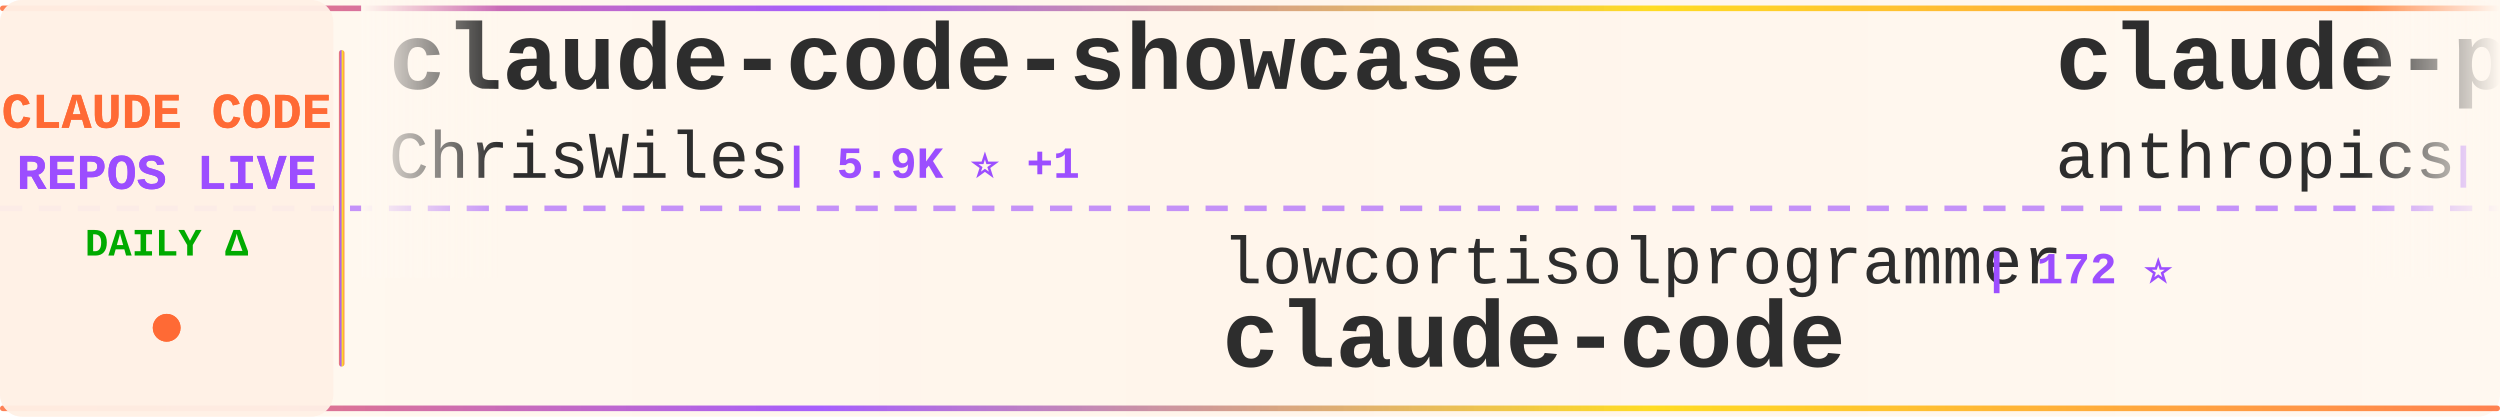
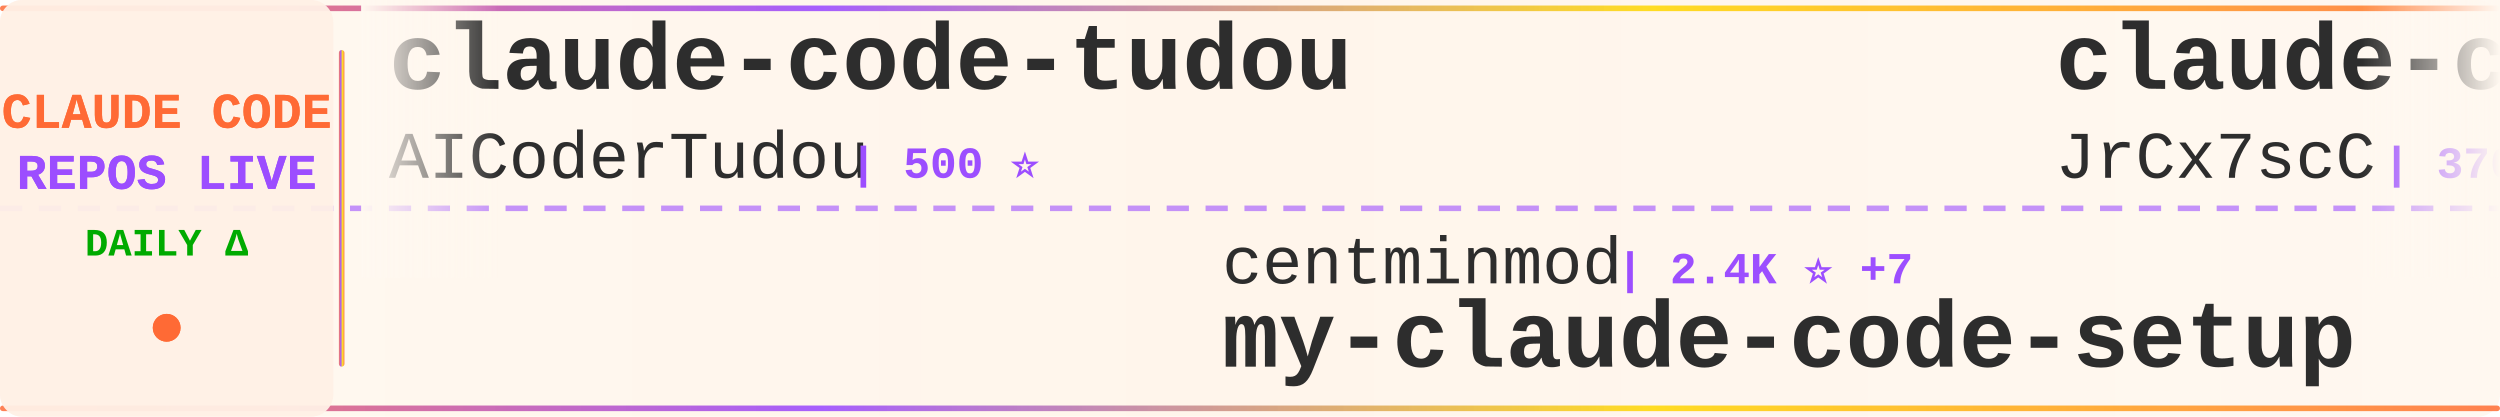
<svg xmlns="http://www.w3.org/2000/svg" width="900" height="150">
  <defs>
    <linearGradient id="tickerBg" x1="0%" y1="0%" x2="100%" y2="0%">
      <stop offset="0%" style="stop-color:#fff8f0;stop-opacity:0.98" />
      <stop offset="50%" style="stop-color:#fff5eb;stop-opacity:1" />
      <stop offset="100%" style="stop-color:#fff8f0;stop-opacity:0.98" />
    </linearGradient>
    <linearGradient id="borderGrad" x1="0%" y1="0%" x2="100%" y2="0%">
      <stop offset="0%" style="stop-color:#FF6B35;stop-opacity:0.85">
        <animate attributeName="stop-opacity" values="0.85;1;0.85" dur="2s" repeatCount="indefinite" />
      </stop>
      <stop offset="33%" style="stop-color:#9C4EFF;stop-opacity:0.9">
        <animate attributeName="stop-opacity" values="0.9;1;0.9" dur="2.2s" repeatCount="indefinite" />
      </stop>
      <stop offset="66%" style="stop-color:#FFD700;stop-opacity:0.85">
        <animate attributeName="stop-opacity" values="0.85;1;0.85" dur="1.8s" repeatCount="indefinite" />
      </stop>
      <stop offset="100%" style="stop-color:#FF6B35;stop-opacity:0.85">
        <animate attributeName="stop-opacity" values="0.85;1;0.85" dur="2s" repeatCount="indefinite" />
      </stop>
    </linearGradient>
    <filter id="textGlow">
      <feGaussianBlur stdDeviation="0.15" result="coloredBlur" />
      <feMerge>
        <feMergeNode in="coloredBlur" />
        <feMergeNode in="SourceGraphic" />
      </feMerge>
    </filter>
    <filter id="metricGlow">
      <feGaussianBlur stdDeviation="0.2" result="coloredBlur" />
      <feMerge>
        <feMergeNode in="coloredBlur" />
        <feMergeNode in="SourceGraphic" />
      </feMerge>
    </filter>
    <linearGradient id="leftFade" x1="0%" y1="0%" x2="100%" y2="0%">
      <stop offset="0%" style="stop-color:#fff8f0;stop-opacity:1" />
      <stop offset="100%" style="stop-color:#fff8f0;stop-opacity:0" />
    </linearGradient>
    <linearGradient id="rightFade" x1="0%" y1="0%" x2="100%" y2="0%">
      <stop offset="0%" style="stop-color:#fff8f0;stop-opacity:0" />
      <stop offset="100%" style="stop-color:#fff8f0;stop-opacity:1" />
    </linearGradient>
  </defs>
  <rect width="900" height="150" fill="url(#tickerBg)" rx="8" />
  <rect x="0" y="2" width="900" height="2" fill="url(#borderGrad)" rx="1" />
  <rect x="0" y="146" width="900" height="2" fill="url(#borderGrad)" rx="1" />
  <line x1="0" y1="75" x2="900" y2="75" stroke="#9C4EFF" stroke-width="2" stroke-dasharray="8 6" opacity="0.6" />
  <rect x="0" y="0" width="120" height="150" fill="#fff0e6" opacity="0.95" rx="8" />
  <text x="60" y="46" font-family="'Courier New', monospace" font-size="18" font-weight="bold" fill="#FF6B35" text-anchor="middle" filter="url(#textGlow)">
    CLAUDE CODE
  </text>
  <text x="60" y="68" font-family="'Courier New', monospace" font-size="18" font-weight="bold" fill="#9C4EFF" text-anchor="middle" filter="url(#textGlow)">
    REPOS LIVE
  </text>
  <text x="60" y="92" font-family="'Courier New', monospace" font-size="14" font-weight="bold" fill="#00aa00" text-anchor="middle">
    DAILY Δ
  </text>
  <circle cx="60" cy="118" r="5" fill="#FF6B35" filter="url(#metricGlow)">
    <animate attributeName="r" values="4;6;4" dur="1.5s" repeatCount="indefinite" />
    <animate attributeName="opacity" values="0.6;1;0.6" dur="1.5s" repeatCount="indefinite" />
  </circle>
  <rect x="122" y="18" width="2" height="114" fill="url(#borderGrad)" rx="1" />
  <clipPath id="tickerClip">
    <rect x="130" y="0" width="770" height="150" />
  </clipPath>
  <g clip-path="url(#tickerClip)">
    <g id="tickerItems">
      <animateTransform attributeName="transform" attributeType="XML" type="translate" from="0 0" to="-3000 0" dur="54s" repeatCount="indefinite" />
      <g transform="translate(0, 0)">
-         <text x="140" y="32" font-family="'Courier New', monospace" font-size="34" font-weight="bold" fill="#2d2d2d">claude-code-showcase</text>
-         <text x="140" y="64" font-family="'Courier New', monospace" font-size="24" font-weight="normal" fill="#2d2d2d" opacity="1.0">ChrisWiles</text>
-         <text x="282" y="64" font-family="'Courier New', monospace" font-size="16" font-weight="bold" fill="#9C4EFF"> | 5.9K ⭐ +1</text>
+         <text x="140" y="32" font-family="'Courier New', monospace" font-size="34" font-weight="bold" fill="#2d2d2d">claude-code-tudou</text>
+         <text x="140" y="64" font-family="'Courier New', monospace" font-size="24" font-weight="normal" fill="#2d2d2d" opacity="1.0">AICoderTudou</text>
+         <text x="306" y="64" font-family="'Courier New', monospace" font-size="16" font-weight="bold" fill="#9C4EFF"> | 500 ⭐</text>
      </g>
      <g transform="translate(300, 0)">
-         <text x="140" y="102" font-family="'Courier New', monospace" font-size="24" font-weight="normal" fill="#2d2d2d" opacity="1.0">lowcortisolprogrammer</text>
-         <text x="414" y="102" font-family="'Courier New', monospace" font-size="16" font-weight="bold" fill="#9C4EFF"> | 172 ⭐</text>
-         <text x="140" y="132" font-family="'Courier New', monospace" font-size="34" font-weight="bold" fill="#2d2d2d">claude-code</text>
+         <text x="140" y="102" font-family="'Courier New', monospace" font-size="24" font-weight="normal" fill="#2d2d2d" opacity="1.0">centminmod</text>
+         <text x="282" y="102" font-family="'Courier New', monospace" font-size="16" font-weight="bold" fill="#9C4EFF"> | 2.4K ⭐ +7</text>
+         <text x="140" y="132" font-family="'Courier New', monospace" font-size="34" font-weight="bold" fill="#2d2d2d">my-claude-code-setup</text>
      </g>
      <g transform="translate(600, 0)">
-         <text x="140" y="32" font-family="'Courier New', monospace" font-size="34" font-weight="bold" fill="#2d2d2d">claude-plugins-official</text>
-         <text x="140" y="64" font-family="'Courier New', monospace" font-size="24" font-weight="normal" fill="#2d2d2d" opacity="1.0">anthropics</text>
-         <text x="282" y="64" font-family="'Courier New', monospace" font-size="16" font-weight="bold" fill="#9C4EFF"> | 29.5K ⭐ +69</text>
+         <text x="140" y="32" font-family="'Courier New', monospace" font-size="34" font-weight="bold" fill="#2d2d2d">claude-code-source</text>
+         <text x="140" y="64" font-family="'Courier New', monospace" font-size="24" font-weight="normal" fill="#2d2d2d" opacity="1.0">JrCx7scC</text>
+         <text x="258" y="64" font-family="'Courier New', monospace" font-size="16" font-weight="bold" fill="#9C4EFF"> | 370 ⭐</text>
      </g>
      <g transform="translate(900, 0)">
-         <text x="140" y="102" font-family="'Courier New', monospace" font-size="24" font-weight="normal" fill="#2d2d2d" opacity="1.0">1rgs</text>
-         <text x="210" y="102" font-family="'Courier New', monospace" font-size="16" font-weight="bold" fill="#9C4EFF"> | 3.6K ⭐ +1</text>
-         <text x="140" y="132" font-family="'Courier New', monospace" font-size="34" font-weight="bold" fill="#2d2d2d">claude-code-proxy</text>
+         <text x="140" y="102" font-family="'Courier New', monospace" font-size="24" font-weight="normal" fill="#2d2d2d" opacity="1.0">carlvellotti</text>
+         <text x="306" y="102" font-family="'Courier New', monospace" font-size="16" font-weight="bold" fill="#9C4EFF"> | 2.1K ⭐ +1</text>
+         <text x="140" y="132" font-family="'Courier New', monospace" font-size="34" font-weight="bold" fill="#2d2d2d">claude-code-pm-course</text>
      </g>
      <g transform="translate(1200, 0)">
-         <text x="140" y="32" font-family="'Courier New', monospace" font-size="34" font-weight="bold" fill="#2d2d2d">claude-code-source-code</text>
-         <text x="140" y="64" font-family="'Courier New', monospace" font-size="24" font-weight="normal" fill="#2d2d2d" opacity="1.0">777genius</text>
-         <text x="270" y="64" font-family="'Courier New', monospace" font-size="16" font-weight="bold" fill="#9C4EFF"> | 913 ⭐</text>
+         <text x="140" y="32" font-family="'Courier New', monospace" font-size="34" font-weight="bold" fill="#2d2d2d">claude-code-router</text>
+         <text x="140" y="64" font-family="'Courier New', monospace" font-size="24" font-weight="normal" fill="#2d2d2d" opacity="1.0">musistudio</text>
+         <text x="282" y="64" font-family="'Courier New', monospace" font-size="16" font-weight="bold" fill="#9C4EFF"> | 34.8K ⭐ +25</text>
      </g>
      <g transform="translate(1500, 0)">
-         <text x="140" y="102" font-family="'Courier New', monospace" font-size="24" font-weight="normal" fill="#2d2d2d" opacity="1.0">anthropics</text>
-         <text x="282" y="102" font-family="'Courier New', monospace" font-size="16" font-weight="bold" fill="#9C4EFF"> | 7.9K ⭐ +17</text>
-         <text x="140" y="132" font-family="'Courier New', monospace" font-size="34" font-weight="bold" fill="#2d2d2d">claude-code-action</text>
+         <text x="140" y="102" font-family="'Courier New', monospace" font-size="24" font-weight="normal" fill="#2d2d2d" opacity="1.0">router-for-me</text>
+         <text x="318" y="102" font-family="'Courier New', monospace" font-size="16" font-weight="bold" fill="#9C4EFF"> | 36.3K ⭐ +140</text>
+         <text x="140" y="132" font-family="'Courier New', monospace" font-size="34" font-weight="bold" fill="#2d2d2d">CLIProxyAPI</text>
      </g>
      <g transform="translate(1800, 0)">
-         <text x="140" y="32" font-family="'Courier New', monospace" font-size="34" font-weight="bold" fill="#2d2d2d">ECC</text>
-         <text x="140" y="64" font-family="'Courier New', monospace" font-size="24" font-weight="normal" fill="#2d2d2d" opacity="1.0">affaan-m</text>
-         <text x="258" y="64" font-family="'Courier New', monospace" font-size="16" font-weight="bold" fill="#9C4EFF"> | 208.8K ⭐ +906</text>
+         <text x="140" y="32" font-family="'Courier New', monospace" font-size="34" font-weight="bold" fill="#2d2d2d">ClaudeCode</text>
+         <text x="140" y="64" font-family="'Courier New', monospace" font-size="24" font-weight="normal" fill="#2d2d2d" opacity="1.0">guanshan</text>
+         <text x="258" y="64" font-family="'Courier New', monospace" font-size="16" font-weight="bold" fill="#9C4EFF"> | 60 ⭐</text>
      </g>
      <g transform="translate(2100, 0)">
-         <text x="140" y="102" font-family="'Courier New', monospace" font-size="24" font-weight="normal" fill="#2d2d2d" opacity="1.0">RishabhK103</text>
-         <text x="294" y="102" font-family="'Courier New', monospace" font-size="16" font-weight="bold" fill="#9C4EFF"> | 89 ⭐ +1</text>
-         <text x="140" y="132" font-family="'Courier New', monospace" font-size="34" font-weight="bold" fill="#2d2d2d">claude-code</text>
+         <text x="140" y="102" font-family="'Courier New', monospace" font-size="24" font-weight="normal" fill="#2d2d2d" opacity="1.0">ChinaSiro</text>
+         <text x="270" y="102" font-family="'Courier New', monospace" font-size="16" font-weight="bold" fill="#9C4EFF"> | 9.3K ⭐ +5</text>
+         <text x="140" y="132" font-family="'Courier New', monospace" font-size="34" font-weight="bold" fill="#2d2d2d">claude-code-sourcemap</text>
      </g>
      <g transform="translate(2400, 0)">
-         <text x="140" y="32" font-family="'Courier New', monospace" font-size="34" font-weight="bold" fill="#2d2d2d">claude-code-ultimate-gui...</text>
-         <text x="140" y="64" font-family="'Courier New', monospace" font-size="24" font-weight="normal" fill="#2d2d2d" opacity="1.0">FlorianBruniaux</text>
-         <text x="342" y="64" font-family="'Courier New', monospace" font-size="16" font-weight="bold" fill="#9C4EFF"> | 4.7K ⭐ +15</text>
+         <text x="140" y="32" font-family="'Courier New', monospace" font-size="34" font-weight="bold" fill="#2d2d2d">how-claude-code-works</text>
+         <text x="140" y="64" font-family="'Courier New', monospace" font-size="24" font-weight="normal" fill="#2d2d2d" opacity="1.0">Windy3f3f3f3f</text>
+         <text x="318" y="64" font-family="'Courier New', monospace" font-size="16" font-weight="bold" fill="#9C4EFF"> | 2.6K ⭐ +6</text>
      </g>
      <g transform="translate(2700, 0)">
-         <text x="140" y="102" font-family="'Courier New', monospace" font-size="24" font-weight="normal" fill="#2d2d2d" opacity="1.0">Hyper66666</text>
-         <text x="282" y="102" font-family="'Courier New', monospace" font-size="16" font-weight="bold" fill="#9C4EFF"> | 215 ⭐</text>
-         <text x="140" y="132" font-family="'Courier New', monospace" font-size="34" font-weight="bold" fill="#2d2d2d">claude-code-sourcemap</text>
+         <text x="140" y="102" font-family="'Courier New', monospace" font-size="24" font-weight="normal" fill="#2d2d2d" opacity="1.0">jeremylongshore</text>
+         <text x="342" y="102" font-family="'Courier New', monospace" font-size="16" font-weight="bold" fill="#9C4EFF"> | 2.3K ⭐ +11</text>
+         <text x="140" y="132" font-family="'Courier New', monospace" font-size="34" font-weight="bold" fill="#2d2d2d">claude-code-plugins-plus...</text>
      </g>
      <g transform="translate(3000, 0)">
-         <text x="140" y="32" font-family="'Courier New', monospace" font-size="34" font-weight="bold" fill="#2d2d2d">claude-code-showcase</text>
-         <text x="140" y="64" font-family="'Courier New', monospace" font-size="24" font-weight="normal" fill="#2d2d2d" opacity="1.0">ChrisWiles</text>
-         <text x="282" y="64" font-family="'Courier New', monospace" font-size="16" font-weight="bold" fill="#9C4EFF"> | 5.9K ⭐ +1</text>
+         <text x="140" y="32" font-family="'Courier New', monospace" font-size="34" font-weight="bold" fill="#2d2d2d">claude-code-tudou</text>
+         <text x="140" y="64" font-family="'Courier New', monospace" font-size="24" font-weight="normal" fill="#2d2d2d" opacity="1.0">AICoderTudou</text>
+         <text x="306" y="64" font-family="'Courier New', monospace" font-size="16" font-weight="bold" fill="#9C4EFF"> | 500 ⭐</text>
      </g>
      <g transform="translate(3300, 0)">
-         <text x="140" y="102" font-family="'Courier New', monospace" font-size="24" font-weight="normal" fill="#2d2d2d" opacity="1.0">lowcortisolprogrammer</text>
-         <text x="414" y="102" font-family="'Courier New', monospace" font-size="16" font-weight="bold" fill="#9C4EFF"> | 172 ⭐</text>
-         <text x="140" y="132" font-family="'Courier New', monospace" font-size="34" font-weight="bold" fill="#2d2d2d">claude-code</text>
+         <text x="140" y="102" font-family="'Courier New', monospace" font-size="24" font-weight="normal" fill="#2d2d2d" opacity="1.0">centminmod</text>
+         <text x="282" y="102" font-family="'Courier New', monospace" font-size="16" font-weight="bold" fill="#9C4EFF"> | 2.4K ⭐ +7</text>
+         <text x="140" y="132" font-family="'Courier New', monospace" font-size="34" font-weight="bold" fill="#2d2d2d">my-claude-code-setup</text>
      </g>
      <g transform="translate(3600, 0)">
-         <text x="140" y="32" font-family="'Courier New', monospace" font-size="34" font-weight="bold" fill="#2d2d2d">claude-plugins-official</text>
-         <text x="140" y="64" font-family="'Courier New', monospace" font-size="24" font-weight="normal" fill="#2d2d2d" opacity="1.0">anthropics</text>
-         <text x="282" y="64" font-family="'Courier New', monospace" font-size="16" font-weight="bold" fill="#9C4EFF"> | 29.5K ⭐ +69</text>
+         <text x="140" y="32" font-family="'Courier New', monospace" font-size="34" font-weight="bold" fill="#2d2d2d">claude-code-source</text>
+         <text x="140" y="64" font-family="'Courier New', monospace" font-size="24" font-weight="normal" fill="#2d2d2d" opacity="1.0">JrCx7scC</text>
+         <text x="258" y="64" font-family="'Courier New', monospace" font-size="16" font-weight="bold" fill="#9C4EFF"> | 370 ⭐</text>
      </g>
      <g transform="translate(3900, 0)">
-         <text x="140" y="102" font-family="'Courier New', monospace" font-size="24" font-weight="normal" fill="#2d2d2d" opacity="1.0">1rgs</text>
-         <text x="210" y="102" font-family="'Courier New', monospace" font-size="16" font-weight="bold" fill="#9C4EFF"> | 3.6K ⭐ +1</text>
-         <text x="140" y="132" font-family="'Courier New', monospace" font-size="34" font-weight="bold" fill="#2d2d2d">claude-code-proxy</text>
+         <text x="140" y="102" font-family="'Courier New', monospace" font-size="24" font-weight="normal" fill="#2d2d2d" opacity="1.0">carlvellotti</text>
+         <text x="306" y="102" font-family="'Courier New', monospace" font-size="16" font-weight="bold" fill="#9C4EFF"> | 2.1K ⭐ +1</text>
+         <text x="140" y="132" font-family="'Courier New', monospace" font-size="34" font-weight="bold" fill="#2d2d2d">claude-code-pm-course</text>
      </g>
    </g>
  </g>
  <rect x="130" y="0" width="50" height="100" fill="url(#leftFade)" />
  <rect x="850" y="0" width="50" height="100" fill="url(#rightFade)" />
</svg>
